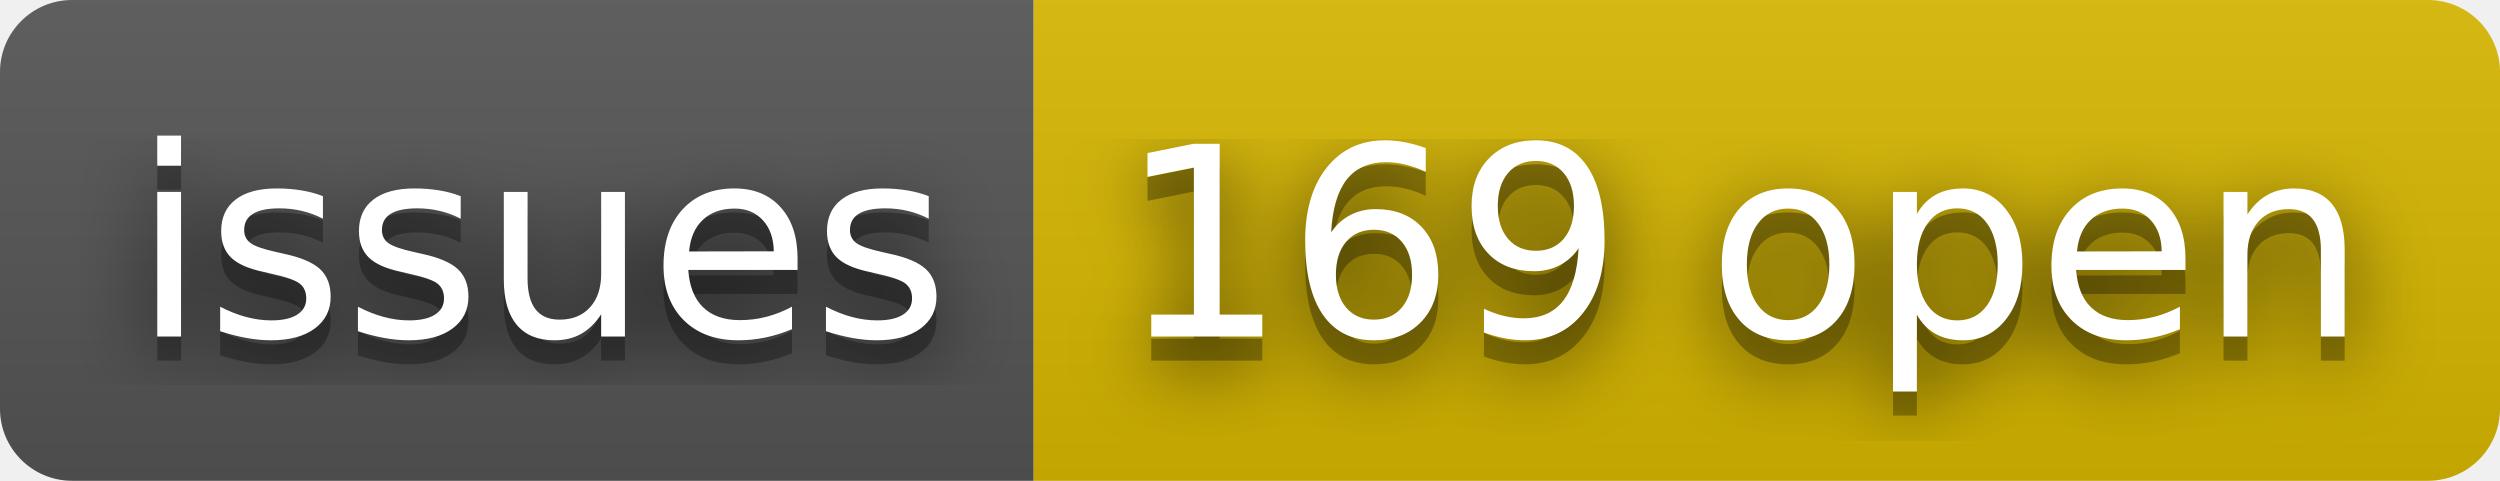
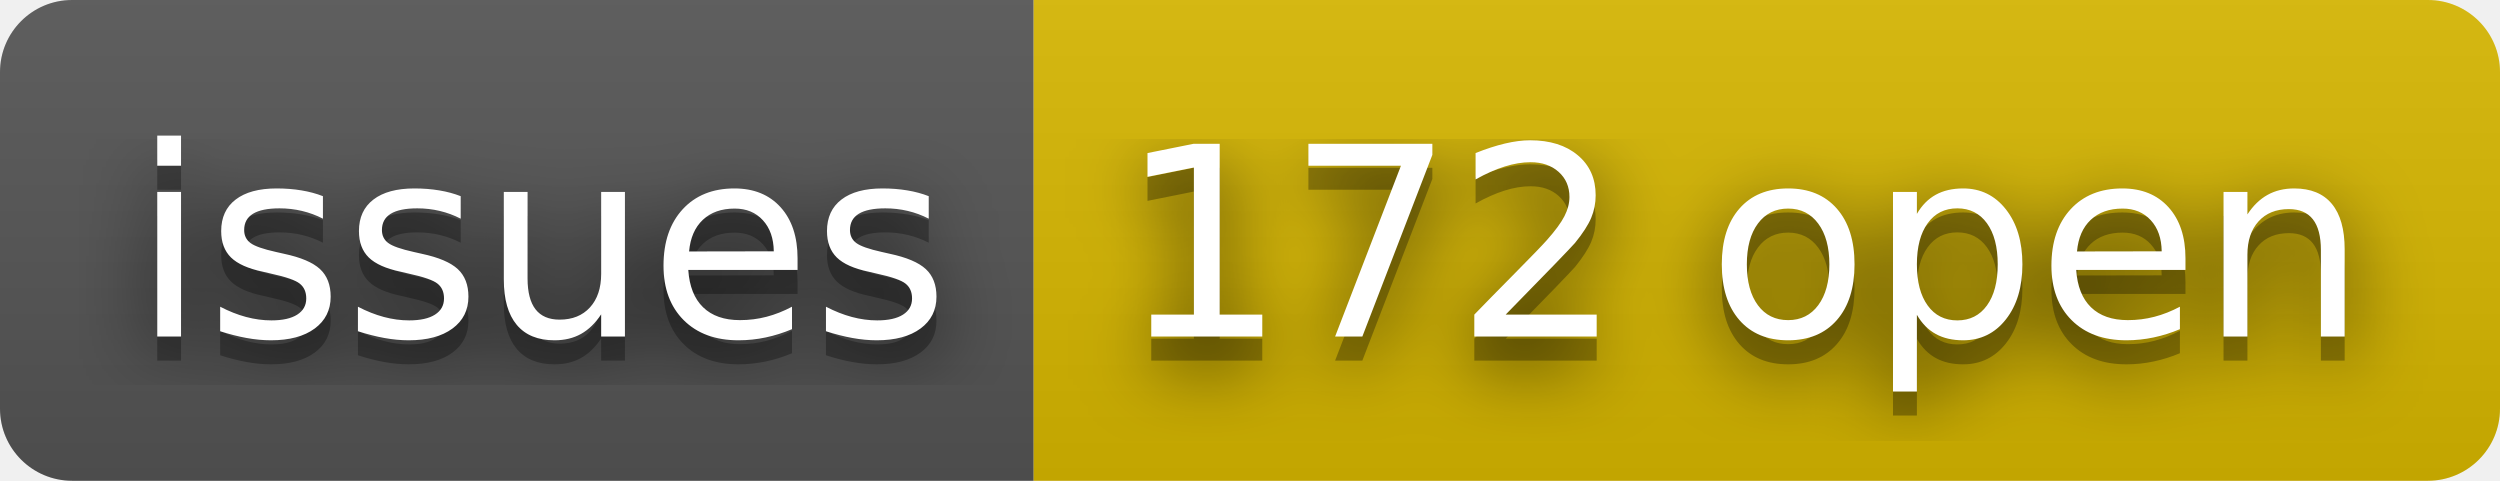
- <svg xmlns="http://www.w3.org/2000/svg" width="104" height="20" role="img" aria-label="issues: 169 open">
+ <svg xmlns="http://www.w3.org/2000/svg" width="104" height="20" role="img" aria-label="issues: 172 open">
  <filter id="blur">
    <feGaussianBlur stdDeviation="16" />
  </filter>
  <linearGradient id="s" x2="0" y2="100%">
    <stop offset="0" stop-color="#bbb" stop-opacity=".1" />
    <stop offset="1" stop-opacity=".1" />
  </linearGradient>
  <clipPath id="r">
    <rect width="104" height="20" rx="3" />
  </clipPath>
  <g clip-path="url(#r)">
    <rect width="43" height="20" fill="#555" />
    <rect x="43" width="61" height="20" fill="#d8b800" />
    <rect width="104" height="20" fill="url(#s)" />
  </g>
  <g fill="#fff" text-anchor="middle" font-family="Verdana,Geneva,DejaVu Sans,sans-serif" text-rendering="geometricPrecision" font-size="110">
    <g transform="scale(.1)">
      <g aria-hidden="true" fill="#010101">
        <text x="225" y="150" fill-opacity=".8" filter="url(#blur)" textLength="330">issues</text>
        <text x="225" y="150" fill-opacity=".3" textLength="330">issues</text>
      </g>
      <text x="225" y="140" textLength="330">issues</text>
    </g>
    <g transform="scale(.1)">
      <g aria-hidden="true" fill="#010101">
-         <text x="725" y="150" fill-opacity=".8" filter="url(#blur)" textLength="510">169 open</text>
-         <text x="725" y="150" fill-opacity=".3" textLength="510">169 open</text>
+         <text x="725" y="150" fill-opacity=".8" filter="url(#blur)" textLength="510">172 open</text>
+         <text x="725" y="150" fill-opacity=".3" textLength="510">172 open</text>
      </g>
-       <text x="725" y="140" textLength="510">169 open</text>
+       <text x="725" y="140" textLength="510">172 open</text>
    </g>
  </g>
</svg>
